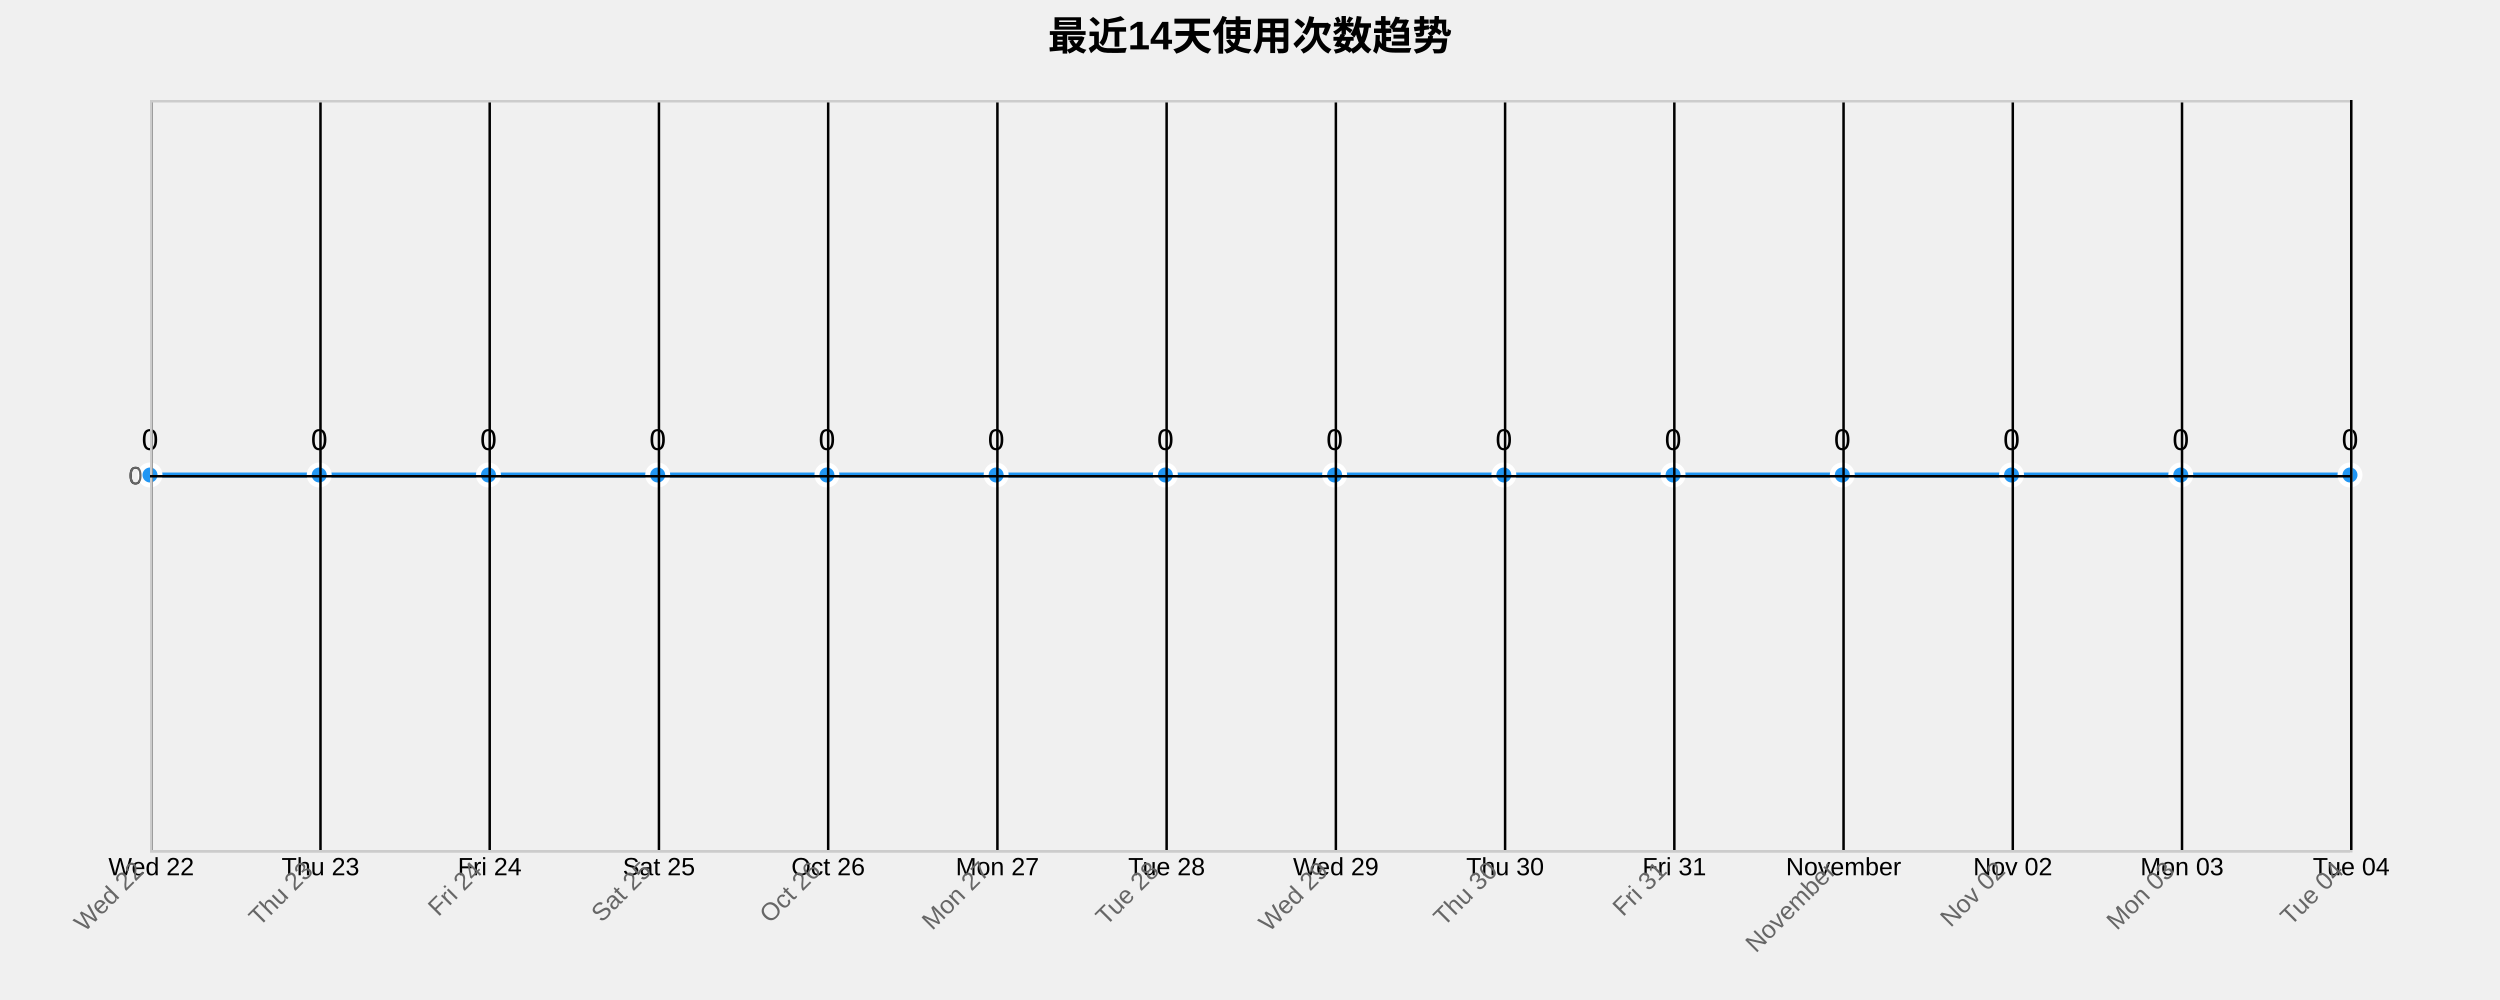
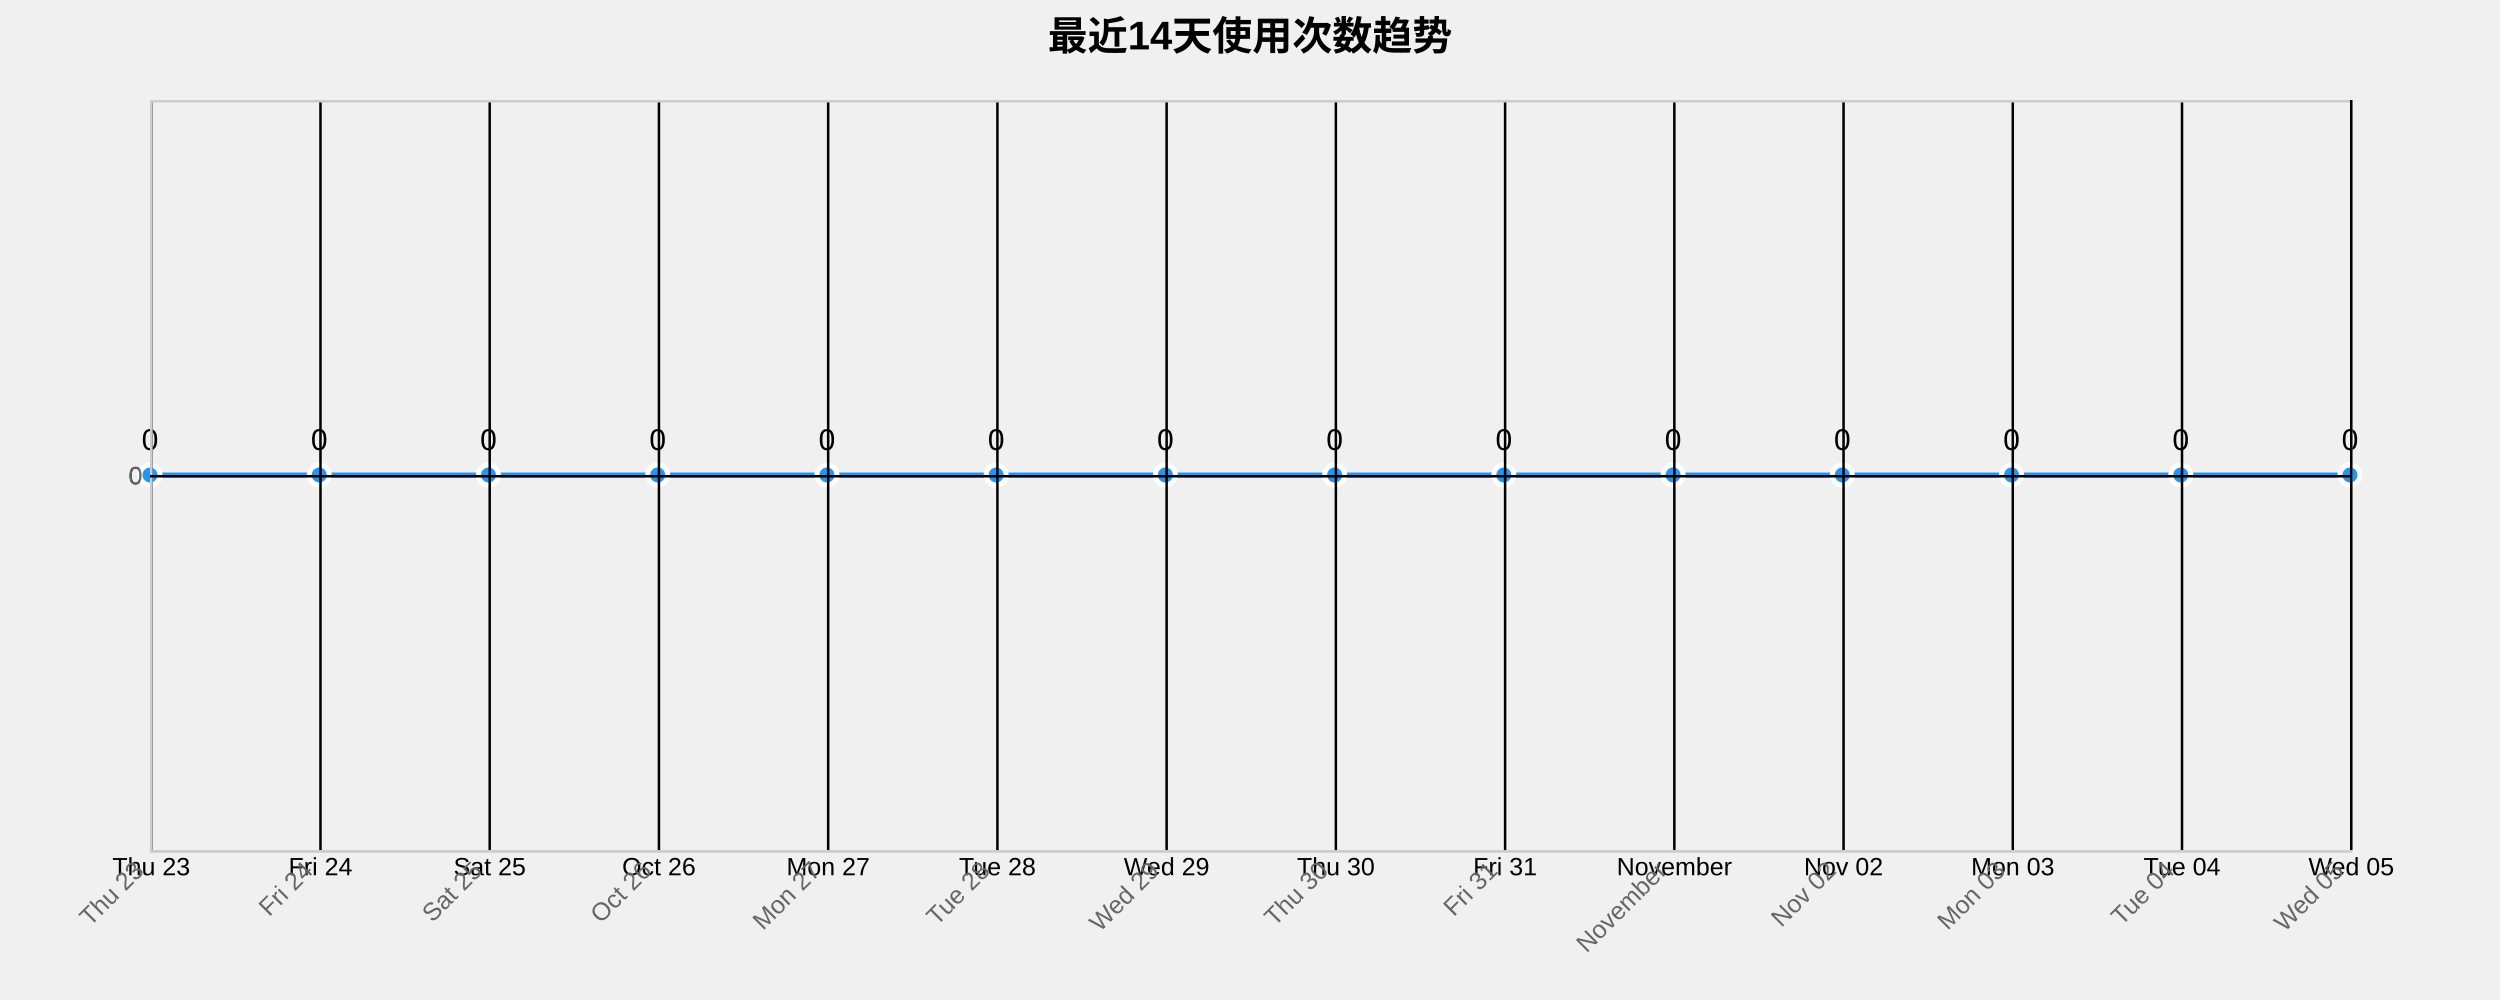
<svg xmlns="http://www.w3.org/2000/svg" width="1000" height="400">
  <g transform="translate(60,40)">
    <text x="440" y="-20" text-anchor="middle" style="font-size: 16px; font-weight: bold;">最近14天使用次数趋势</text>
    <g class="grid" transform="translate(0,300)" fill="none" font-size="10" font-family="sans-serif" text-anchor="middle">
      <path class="domain" stroke="currentColor" d="M0.5,-300V0.5H880.5V-300" />
      <g class="tick" opacity="1" transform="translate(0.5,0)">
        <line stroke="currentColor" y2="-300" />
-         <text fill="currentColor" y="3" dy="0.71em">Wed 22</text>
+         <text fill="currentColor" y="3" dy="0.71em">Thu 23</text>
      </g>
      <g class="tick" opacity="1" transform="translate(68.19231,0)">
        <line stroke="currentColor" y2="-300" />
-         <text fill="currentColor" y="3" dy="0.71em">Thu 23</text>
+         <text fill="currentColor" y="3" dy="0.71em">Fri 24</text>
      </g>
      <g class="tick" opacity="1" transform="translate(135.8846,0)">
        <line stroke="currentColor" y2="-300" />
-         <text fill="currentColor" y="3" dy="0.71em">Fri 24</text>
+         <text fill="currentColor" y="3" dy="0.71em">Sat 25</text>
      </g>
      <g class="tick" opacity="1" transform="translate(203.5769,0)">
        <line stroke="currentColor" y2="-300" />
-         <text fill="currentColor" y="3" dy="0.71em">Sat 25</text>
+         <text fill="currentColor" y="3" dy="0.71em">Oct 26</text>
      </g>
      <g class="tick" opacity="1" transform="translate(271.2692,0)">
        <line stroke="currentColor" y2="-300" />
-         <text fill="currentColor" y="3" dy="0.71em">Oct 26</text>
+         <text fill="currentColor" y="3" dy="0.71em">Mon 27</text>
      </g>
      <g class="tick" opacity="1" transform="translate(338.9615,0)">
        <line stroke="currentColor" y2="-300" />
-         <text fill="currentColor" y="3" dy="0.71em">Mon 27</text>
+         <text fill="currentColor" y="3" dy="0.71em">Tue 28</text>
      </g>
      <g class="tick" opacity="1" transform="translate(406.6538,0)">
        <line stroke="currentColor" y2="-300" />
-         <text fill="currentColor" y="3" dy="0.71em">Tue 28</text>
+         <text fill="currentColor" y="3" dy="0.71em">Wed 29</text>
      </g>
      <g class="tick" opacity="1" transform="translate(474.3462,0)">
        <line stroke="currentColor" y2="-300" />
-         <text fill="currentColor" y="3" dy="0.71em">Wed 29</text>
+         <text fill="currentColor" y="3" dy="0.71em">Thu 30</text>
      </g>
      <g class="tick" opacity="1" transform="translate(542.0385,0)">
        <line stroke="currentColor" y2="-300" />
-         <text fill="currentColor" y="3" dy="0.71em">Thu 30</text>
+         <text fill="currentColor" y="3" dy="0.71em">Fri 31</text>
      </g>
      <g class="tick" opacity="1" transform="translate(609.7308,0)">
        <line stroke="currentColor" y2="-300" />
-         <text fill="currentColor" y="3" dy="0.71em">Fri 31</text>
+         <text fill="currentColor" y="3" dy="0.71em">November</text>
      </g>
      <g class="tick" opacity="1" transform="translate(677.4231,0)">
        <line stroke="currentColor" y2="-300" />
-         <text fill="currentColor" y="3" dy="0.71em">November</text>
+         <text fill="currentColor" y="3" dy="0.71em">Nov 02</text>
      </g>
      <g class="tick" opacity="1" transform="translate(745.1154,0)">
        <line stroke="currentColor" y2="-300" />
-         <text fill="currentColor" y="3" dy="0.71em">Nov 02</text>
+         <text fill="currentColor" y="3" dy="0.71em">Mon 03</text>
      </g>
      <g class="tick" opacity="1" transform="translate(812.8077,0)">
        <line stroke="currentColor" y2="-300" />
-         <text fill="currentColor" y="3" dy="0.71em">Mon 03</text>
+         <text fill="currentColor" y="3" dy="0.71em">Tue 04</text>
      </g>
      <g class="tick" opacity="1" transform="translate(880.5,0)">
        <line stroke="currentColor" y2="-300" />
-         <text fill="currentColor" y="3" dy="0.71em">Tue 04</text>
+         <text fill="currentColor" y="3" dy="0.71em">Wed 05</text>
      </g>
    </g>
    <g class="grid" fill="none" font-size="10" font-family="sans-serif" text-anchor="end">
      <path class="domain" stroke="currentColor" d="M880,300.5H0.5V0.5H880" />
      <g class="tick" opacity="1" transform="translate(0,150.5)">
        <line stroke="currentColor" x2="880" />
        <text fill="currentColor" x="-3" dy="0.32em">0</text>
      </g>
    </g>
    <path class="area" d="M0,150C22.564,150,45.128,150,67.692,150C90.256,150,112.821,150,135.385,150C157.949,150,180.513,150,203.077,150C225.641,150,248.205,150,270.769,150C293.333,150,315.897,150,338.462,150C361.026,150,383.59,150,406.154,150C428.718,150,451.282,150,473.846,150C496.41,150,518.974,150,541.538,150C564.103,150,586.667,150,609.231,150C631.795,150,654.359,150,676.923,150C699.487,150,722.051,150,744.615,150C767.179,150,789.744,150,812.308,150C834.872,150,857.436,150,880,150L880,300C857.436,300,834.872,300,812.308,300C789.744,300,767.179,300,744.615,300C722.051,300,699.487,300,676.923,300C654.359,300,631.795,300,609.231,300C586.667,300,564.103,300,541.538,300C518.974,300,496.41,300,473.846,300C451.282,300,428.718,300,406.154,300C383.59,300,361.026,300,338.462,300C315.897,300,293.333,300,270.769,300C248.205,300,225.641,300,203.077,300C180.513,300,157.949,300,135.385,300C112.821,300,90.256,300,67.692,300C45.128,300,22.564,300,0,300Z" style="fill: url(#area-gradient); opacity: 0.3;" />
    <path class="line" d="M0,150C22.564,150,45.128,150,67.692,150C90.256,150,112.821,150,135.385,150C157.949,150,180.513,150,203.077,150C225.641,150,248.205,150,270.769,150C293.333,150,315.897,150,338.462,150C361.026,150,383.59,150,406.154,150C428.718,150,451.282,150,473.846,150C496.41,150,518.974,150,541.538,150C564.103,150,586.667,150,609.231,150C631.795,150,654.359,150,676.923,150C699.487,150,722.051,150,744.615,150C767.179,150,789.744,150,812.308,150C834.872,150,857.436,150,880,150" style="fill: none; stroke: #2196F3; stroke-width: 2px;" />
    <circle class="dot" cx="0" cy="150" r="4" style="fill: #2196F3; stroke: #fff; stroke-width: 2px;" />
    <circle class="dot" cx="67.692" cy="150" r="4" style="fill: #2196F3; stroke: #fff; stroke-width: 2px;" />
    <circle class="dot" cx="135.385" cy="150" r="4" style="fill: #2196F3; stroke: #fff; stroke-width: 2px;" />
    <circle class="dot" cx="203.077" cy="150" r="4" style="fill: #2196F3; stroke: #fff; stroke-width: 2px;" />
    <circle class="dot" cx="270.769" cy="150" r="4" style="fill: #2196F3; stroke: #fff; stroke-width: 2px;" />
    <circle class="dot" cx="338.462" cy="150" r="4" style="fill: #2196F3; stroke: #fff; stroke-width: 2px;" />
    <circle class="dot" cx="406.154" cy="150" r="4" style="fill: #2196F3; stroke: #fff; stroke-width: 2px;" />
    <circle class="dot" cx="473.846" cy="150" r="4" style="fill: #2196F3; stroke: #fff; stroke-width: 2px;" />
    <circle class="dot" cx="541.538" cy="150" r="4" style="fill: #2196F3; stroke: #fff; stroke-width: 2px;" />
    <circle class="dot" cx="609.231" cy="150" r="4" style="fill: #2196F3; stroke: #fff; stroke-width: 2px;" />
    <circle class="dot" cx="676.923" cy="150" r="4" style="fill: #2196F3; stroke: #fff; stroke-width: 2px;" />
    <circle class="dot" cx="744.615" cy="150" r="4" style="fill: #2196F3; stroke: #fff; stroke-width: 2px;" />
    <circle class="dot" cx="812.308" cy="150" r="4" style="fill: #2196F3; stroke: #fff; stroke-width: 2px;" />
    <circle class="dot" cx="880" cy="150" r="4" style="fill: #2196F3; stroke: #fff; stroke-width: 2px;" />
    <text class="label" x="0" y="140" text-anchor="middle" style="font-size: 12px;">0</text>
    <text class="label" x="67.692" y="140" text-anchor="middle" style="font-size: 12px;">0</text>
    <text class="label" x="135.385" y="140" text-anchor="middle" style="font-size: 12px;">0</text>
    <text class="label" x="203.077" y="140" text-anchor="middle" style="font-size: 12px;">0</text>
    <text class="label" x="270.769" y="140" text-anchor="middle" style="font-size: 12px;">0</text>
    <text class="label" x="338.462" y="140" text-anchor="middle" style="font-size: 12px;">0</text>
    <text class="label" x="406.154" y="140" text-anchor="middle" style="font-size: 12px;">0</text>
    <text class="label" x="473.846" y="140" text-anchor="middle" style="font-size: 12px;">0</text>
    <text class="label" x="541.538" y="140" text-anchor="middle" style="font-size: 12px;">0</text>
    <text class="label" x="609.231" y="140" text-anchor="middle" style="font-size: 12px;">0</text>
    <text class="label" x="676.923" y="140" text-anchor="middle" style="font-size: 12px;">0</text>
    <text class="label" x="744.615" y="140" text-anchor="middle" style="font-size: 12px;">0</text>
    <text class="label" x="812.308" y="140" text-anchor="middle" style="font-size: 12px;">0</text>
    <text class="label" x="880" y="140" text-anchor="middle" style="font-size: 12px;">0</text>
    <g class="x-axis" transform="translate(0,300)" fill="none" font-size="10" font-family="sans-serif" text-anchor="middle">
      <path class="domain" stroke="currentColor" d="M0.5,-300V0.5H880.5V-300" />
      <g class="tick" opacity="1" transform="translate(0.5,0)">
        <line stroke="currentColor" y2="-300" />
-         <text fill="currentColor" y="3" dy=".15em" style="text-anchor: end;" dx="-.8em" transform="rotate(-45)">Wed 22</text>
+         <text fill="currentColor" y="3" dy=".15em" style="text-anchor: end;" dx="-.8em" transform="rotate(-45)">Thu 23</text>
      </g>
      <g class="tick" opacity="1" transform="translate(68.19231,0)">
        <line stroke="currentColor" y2="-300" />
-         <text fill="currentColor" y="3" dy=".15em" style="text-anchor: end;" dx="-.8em" transform="rotate(-45)">Thu 23</text>
+         <text fill="currentColor" y="3" dy=".15em" style="text-anchor: end;" dx="-.8em" transform="rotate(-45)">Fri 24</text>
      </g>
      <g class="tick" opacity="1" transform="translate(135.8846,0)">
        <line stroke="currentColor" y2="-300" />
-         <text fill="currentColor" y="3" dy=".15em" style="text-anchor: end;" dx="-.8em" transform="rotate(-45)">Fri 24</text>
+         <text fill="currentColor" y="3" dy=".15em" style="text-anchor: end;" dx="-.8em" transform="rotate(-45)">Sat 25</text>
      </g>
      <g class="tick" opacity="1" transform="translate(203.5769,0)">
        <line stroke="currentColor" y2="-300" />
-         <text fill="currentColor" y="3" dy=".15em" style="text-anchor: end;" dx="-.8em" transform="rotate(-45)">Sat 25</text>
+         <text fill="currentColor" y="3" dy=".15em" style="text-anchor: end;" dx="-.8em" transform="rotate(-45)">Oct 26</text>
      </g>
      <g class="tick" opacity="1" transform="translate(271.2692,0)">
        <line stroke="currentColor" y2="-300" />
-         <text fill="currentColor" y="3" dy=".15em" style="text-anchor: end;" dx="-.8em" transform="rotate(-45)">Oct 26</text>
+         <text fill="currentColor" y="3" dy=".15em" style="text-anchor: end;" dx="-.8em" transform="rotate(-45)">Mon 27</text>
      </g>
      <g class="tick" opacity="1" transform="translate(338.9615,0)">
        <line stroke="currentColor" y2="-300" />
-         <text fill="currentColor" y="3" dy=".15em" style="text-anchor: end;" dx="-.8em" transform="rotate(-45)">Mon 27</text>
+         <text fill="currentColor" y="3" dy=".15em" style="text-anchor: end;" dx="-.8em" transform="rotate(-45)">Tue 28</text>
      </g>
      <g class="tick" opacity="1" transform="translate(406.6538,0)">
        <line stroke="currentColor" y2="-300" />
-         <text fill="currentColor" y="3" dy=".15em" style="text-anchor: end;" dx="-.8em" transform="rotate(-45)">Tue 28</text>
+         <text fill="currentColor" y="3" dy=".15em" style="text-anchor: end;" dx="-.8em" transform="rotate(-45)">Wed 29</text>
      </g>
      <g class="tick" opacity="1" transform="translate(474.3462,0)">
        <line stroke="currentColor" y2="-300" />
-         <text fill="currentColor" y="3" dy=".15em" style="text-anchor: end;" dx="-.8em" transform="rotate(-45)">Wed 29</text>
+         <text fill="currentColor" y="3" dy=".15em" style="text-anchor: end;" dx="-.8em" transform="rotate(-45)">Thu 30</text>
      </g>
      <g class="tick" opacity="1" transform="translate(542.0385,0)">
        <line stroke="currentColor" y2="-300" />
-         <text fill="currentColor" y="3" dy=".15em" style="text-anchor: end;" dx="-.8em" transform="rotate(-45)">Thu 30</text>
+         <text fill="currentColor" y="3" dy=".15em" style="text-anchor: end;" dx="-.8em" transform="rotate(-45)">Fri 31</text>
      </g>
      <g class="tick" opacity="1" transform="translate(609.7308,0)">
        <line stroke="currentColor" y2="-300" />
-         <text fill="currentColor" y="3" dy=".15em" style="text-anchor: end;" dx="-.8em" transform="rotate(-45)">Fri 31</text>
+         <text fill="currentColor" y="3" dy=".15em" style="text-anchor: end;" dx="-.8em" transform="rotate(-45)">November</text>
      </g>
      <g class="tick" opacity="1" transform="translate(677.4231,0)">
        <line stroke="currentColor" y2="-300" />
-         <text fill="currentColor" y="3" dy=".15em" style="text-anchor: end;" dx="-.8em" transform="rotate(-45)">November</text>
+         <text fill="currentColor" y="3" dy=".15em" style="text-anchor: end;" dx="-.8em" transform="rotate(-45)">Nov 02</text>
      </g>
      <g class="tick" opacity="1" transform="translate(745.1154,0)">
        <line stroke="currentColor" y2="-300" />
-         <text fill="currentColor" y="3" dy=".15em" style="text-anchor: end;" dx="-.8em" transform="rotate(-45)">Nov 02</text>
+         <text fill="currentColor" y="3" dy=".15em" style="text-anchor: end;" dx="-.8em" transform="rotate(-45)">Mon 03</text>
      </g>
      <g class="tick" opacity="1" transform="translate(812.8077,0)">
        <line stroke="currentColor" y2="-300" />
-         <text fill="currentColor" y="3" dy=".15em" style="text-anchor: end;" dx="-.8em" transform="rotate(-45)">Mon 03</text>
+         <text fill="currentColor" y="3" dy=".15em" style="text-anchor: end;" dx="-.8em" transform="rotate(-45)">Tue 04</text>
      </g>
      <g class="tick" opacity="1" transform="translate(880.5,0)">
        <line stroke="currentColor" y2="-300" />
-         <text fill="currentColor" y="3" dy=".15em" style="text-anchor: end;" dx="-.8em" transform="rotate(-45)">Tue 04</text>
+         <text fill="currentColor" y="3" dy=".15em" style="text-anchor: end;" dx="-.8em" transform="rotate(-45)">Wed 05</text>
      </g>
    </g>
    <g class="y-axis" fill="none" font-size="10" font-family="sans-serif" text-anchor="end">
      <path class="domain" stroke="currentColor" d="M880,300.5H0.5V0.5H880" />
      <g class="tick" opacity="1" transform="translate(0,150.5)">
        <line stroke="currentColor" x2="880" />
        <text fill="currentColor" x="-3" dy="0.32em">0</text>
      </g>
    </g>
    <style>
    .grid line {
      stroke: #e0e0e0;
      stroke-opacity: 0.7;
      shape-rendering: crispEdges;
    }
    .grid path {
      stroke-width: 0;
    }
    .dot:hover {
      r: 6;
    }
    text {
      font-family: Arial, sans-serif;
    }
    .x-axis path, .y-axis path {
      stroke: #ccc;
    }
    .x-axis text, .y-axis text {
      fill: #666;
    }
  </style>
  </g>
</svg>
